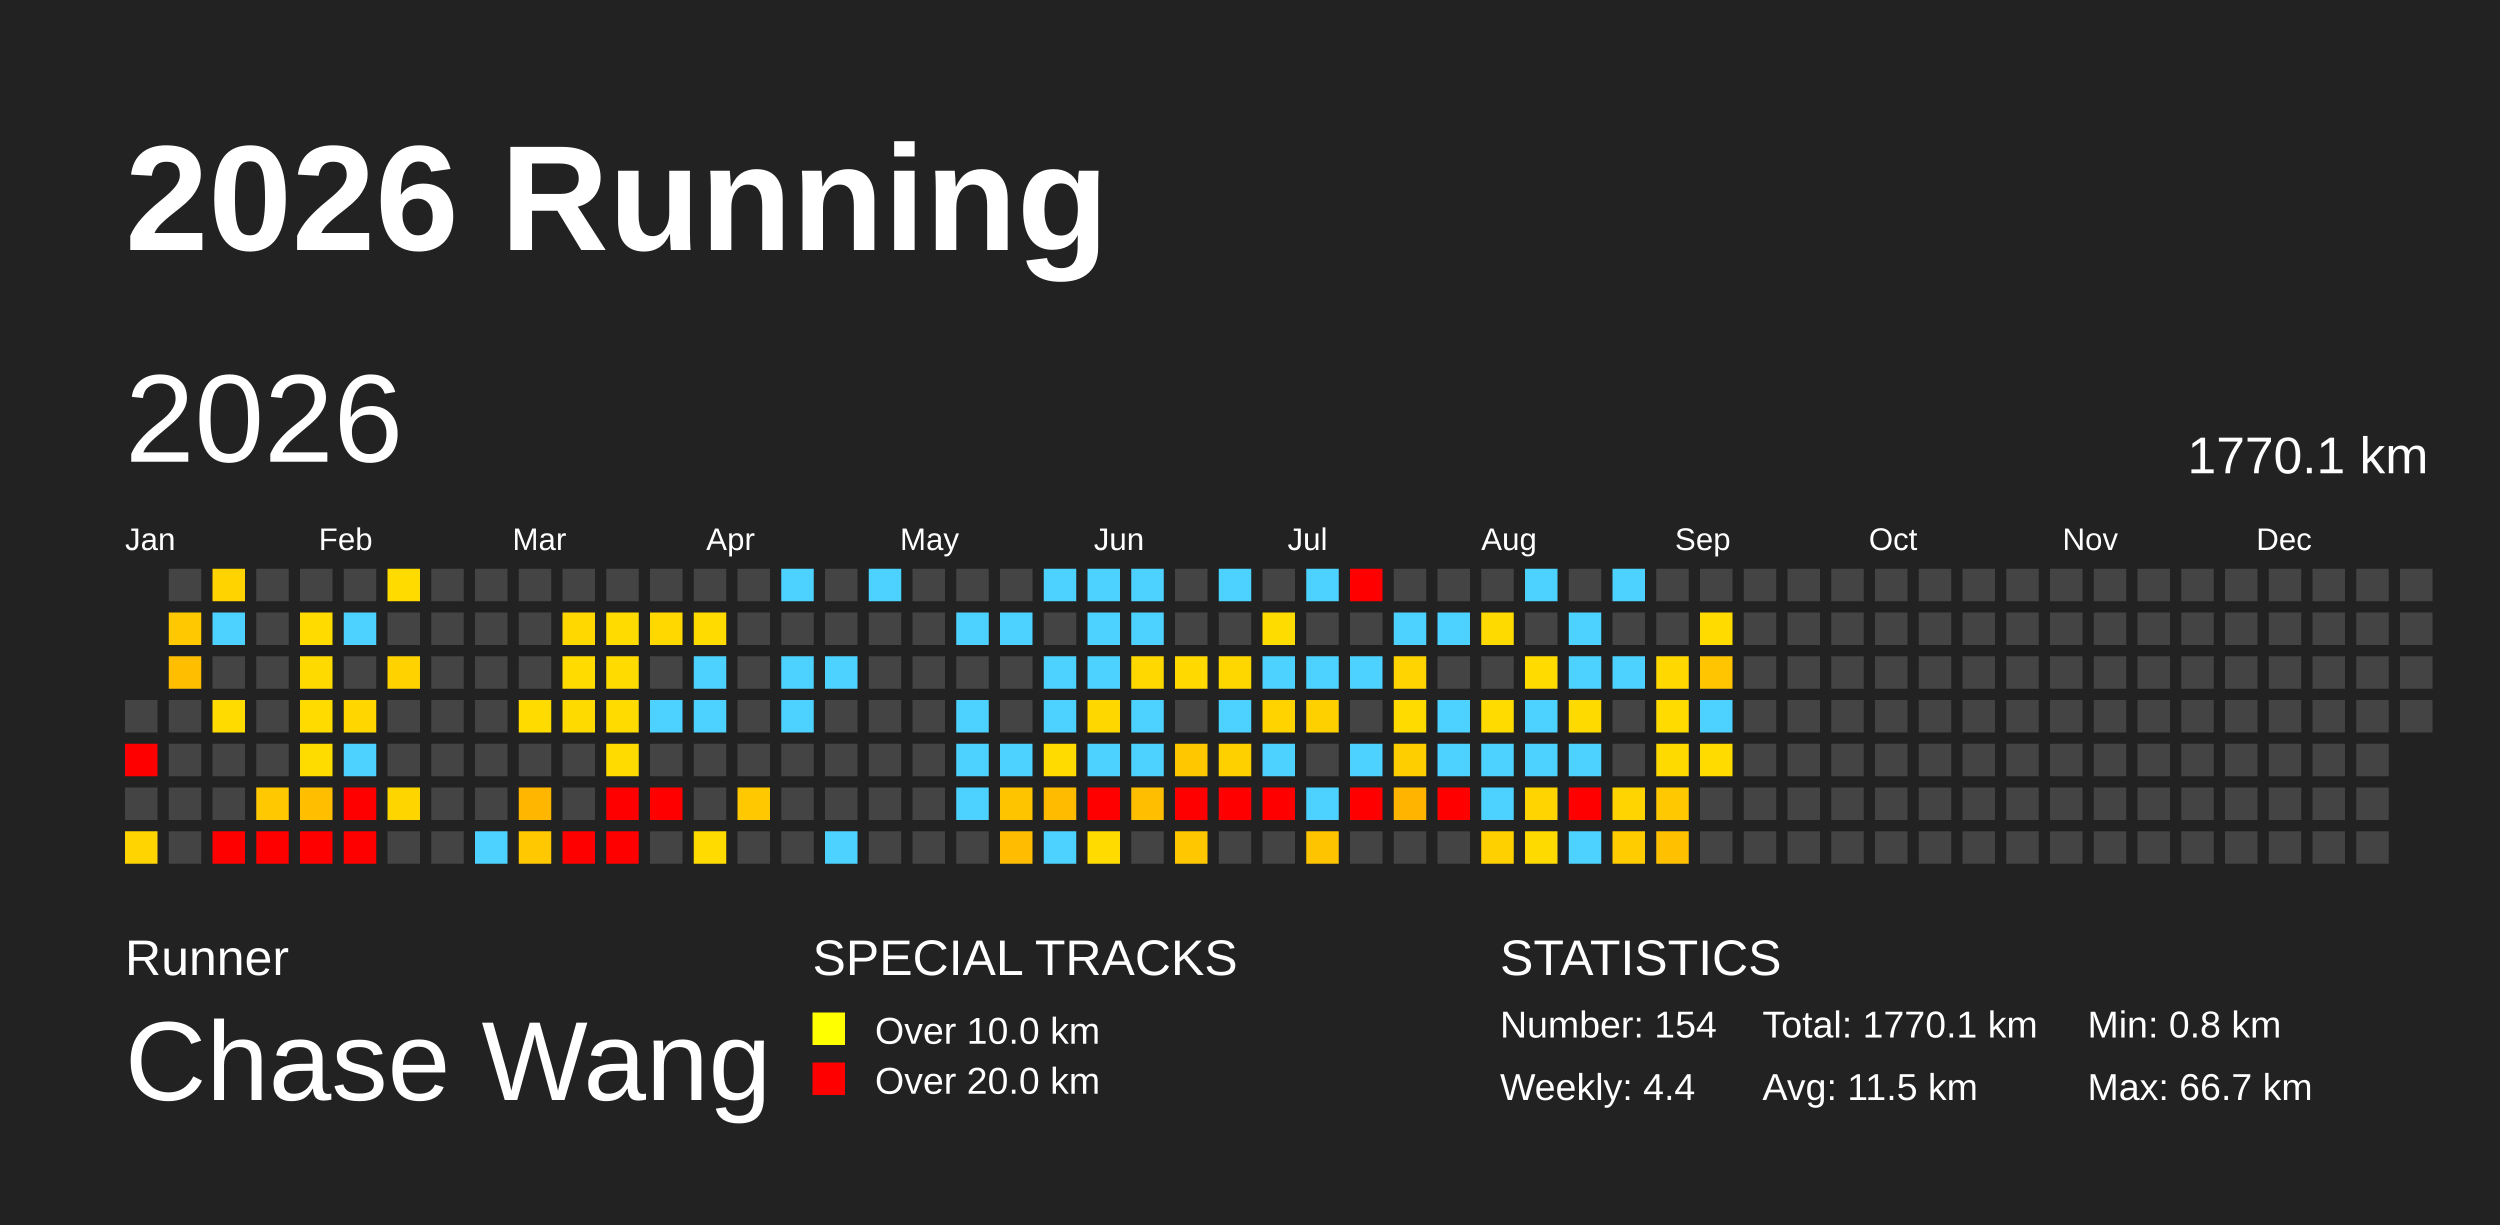
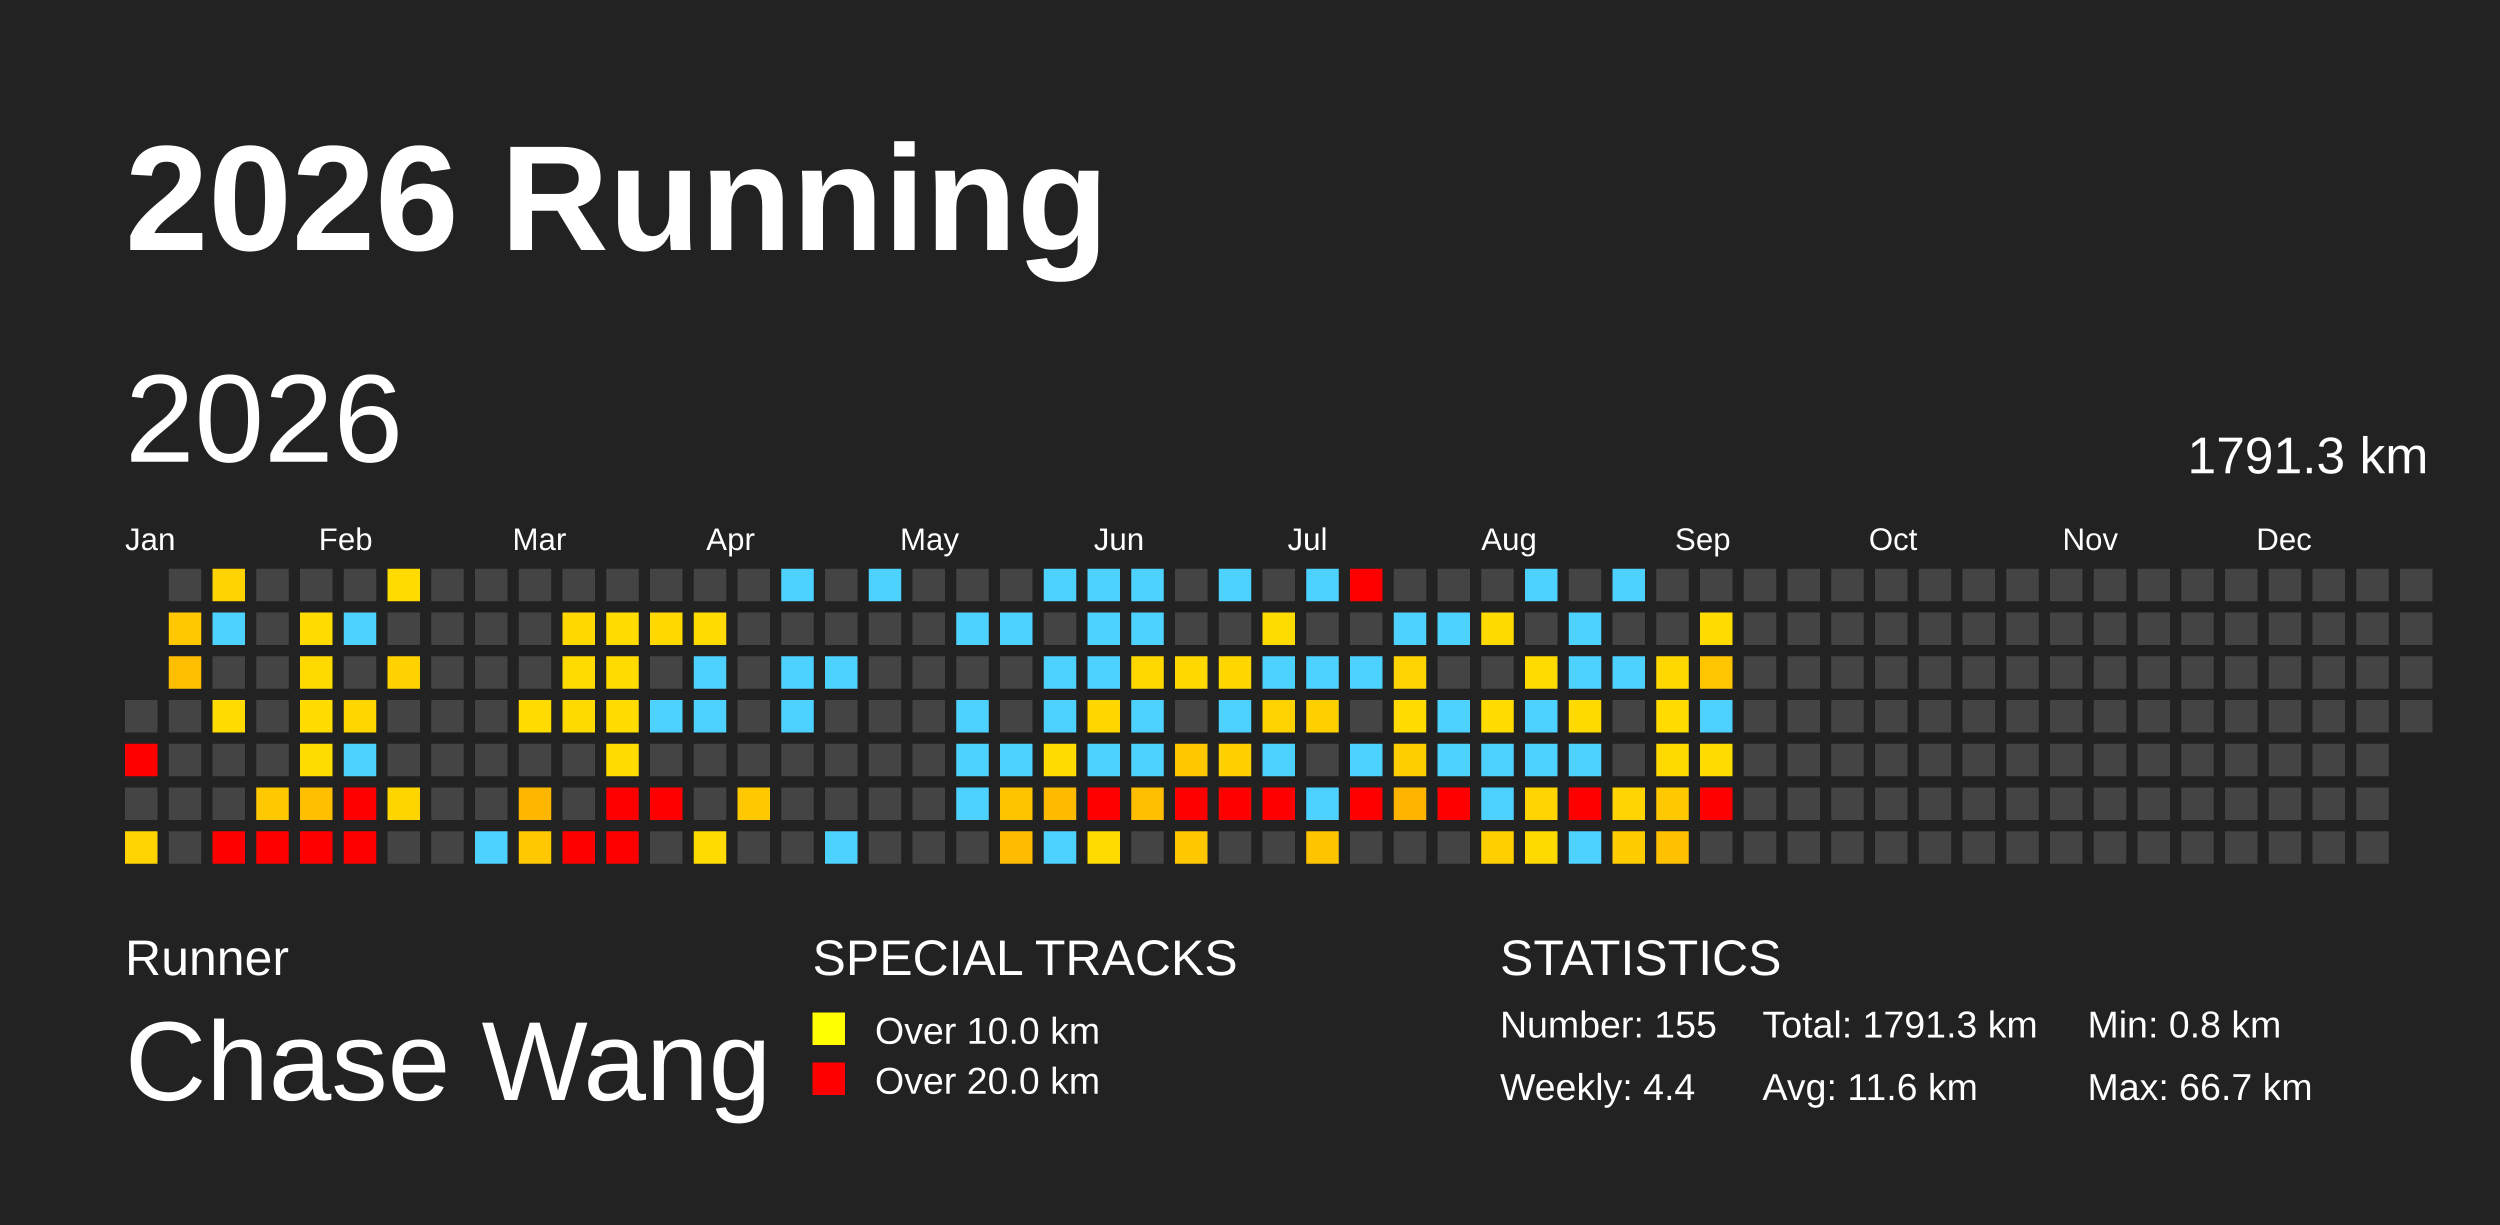
<svg xmlns="http://www.w3.org/2000/svg" baseProfile="full" height="98mm" version="1.1" viewBox="0,0,200,98" width="200mm">
  <defs>
    <pattern height="2" id="indoor-stripe" patternUnits="userSpaceOnUse" width="2">
      <line stroke="white" stroke-opacity="0.45" stroke-width="0.5" x1="0" x2="2" y1="2" y2="0" />
    </pattern>
  </defs>
  <rect fill="#222222" height="98" width="200" x="0" y="0" />
  <text fill="#FFFFFF" style="font-size:12px; font-family:Arial; font-weight:bold;" x="10" y="20">2026 Running</text>
  <text fill="#FFFFFF" style="font-size:4px; font-family:Arial" x="10" y="78">Runner</text>
  <text fill="#FFFFFF" style="font-size:9px; font-family:Arial" x="10" y="88">Chase Wang</text>
  <text fill="#FFFFFF" style="font-size:4px; font-family:Arial" x="65" y="78">SPECIAL TRACKS</text>
  <rect fill="yellow" height="2.6" width="2.6" x="65" y="81" />
  <text fill="#FFFFFF" style="font-size:3px; font-family:Arial" x="70" y="83.5">Over 10.0 km</text>
  <rect fill="red" height="2.6" width="2.6" x="65" y="85" />
  <text fill="#FFFFFF" style="font-size:3px; font-family:Arial" x="70" y="87.5">Over 20.0 km</text>
  <text fill="#FFFFFF" style="font-size:4px; font-family:Arial" x="120" y="78">STATISTICS</text>
-   <text fill="#FFFFFF" style="font-size:3px; font-family:Arial" x="120" y="83">Number: 154</text>
+   <text fill="#FFFFFF" style="font-size:3px; font-family:Arial" x="120" y="83">Number: 155</text>
  <text fill="#FFFFFF" style="font-size:3px; font-family:Arial" x="120" y="88">Weekly: 4.4</text>
-   <text fill="#FFFFFF" style="font-size:3px; font-family:Arial" x="141" y="83">Total: 1770.1 km</text>
-   <text fill="#FFFFFF" style="font-size:3px; font-family:Arial" x="141" y="88">Avg: 11.5 km</text>
+   <text fill="#FFFFFF" style="font-size:3px; font-family:Arial" x="141" y="83">Total: 1791.3 km</text>
+   <text fill="#FFFFFF" style="font-size:3px; font-family:Arial" x="141" y="88">Avg: 11.6 km</text>
  <text fill="#FFFFFF" style="font-size:3px; font-family:Arial" x="167" y="83">Min: 0.8 km</text>
  <text fill="#FFFFFF" style="font-size:3px; font-family:Arial" x="167" y="88">Max: 66.7 km</text>
  <text dominant-baseline="hanging" fill="#FFFFFF" style="font-size:10.0px; font-family:Arial;" x="10" y="30">2026</text>
-   <text dominant-baseline="hanging" fill="#FFFFFF" style="font-size:4.125px; font-family:Arial;" x="175" y="35">1770.1 km</text>
+   <text dominant-baseline="hanging" fill="#FFFFFF" style="font-size:4.125px; font-family:Arial;" x="175" y="35">1791.3 km</text>
  <text fill="#FFFFFF" style="font-size:2.5px; font-family:Arial" x="10.0" y="44">Jan</text>
  <text fill="#FFFFFF" style="font-size:2.5px; font-family:Arial" x="25.5" y="44">Feb</text>
  <text fill="#FFFFFF" style="font-size:2.5px; font-family:Arial" x="41.0" y="44">Mar</text>
  <text fill="#FFFFFF" style="font-size:2.5px; font-family:Arial" x="56.5" y="44">Apr</text>
  <text fill="#FFFFFF" style="font-size:2.5px; font-family:Arial" x="72.0" y="44">May</text>
  <text fill="#FFFFFF" style="font-size:2.5px; font-family:Arial" x="87.5" y="44">Jun</text>
  <text fill="#FFFFFF" style="font-size:2.5px; font-family:Arial" x="103.0" y="44">Jul</text>
  <text fill="#FFFFFF" style="font-size:2.5px; font-family:Arial" x="118.5" y="44">Aug</text>
  <text fill="#FFFFFF" style="font-size:2.5px; font-family:Arial" x="134.0" y="44">Sep</text>
  <text fill="#FFFFFF" style="font-size:2.5px; font-family:Arial" x="149.5" y="44">Oct</text>
  <text fill="#FFFFFF" style="font-size:2.5px; font-family:Arial" x="165.0" y="44">Nov</text>
  <text fill="#FFFFFF" style="font-size:2.5px; font-family:Arial" x="180.5" y="44">Dec</text>
  <rect fill="#444444" height="2.6" width="2.6" x="10.0" y="56.0" />
  <rect fill="red" height="2.6" width="2.6" x="10.0" y="59.5" />
  <rect fill="#444444" height="2.6" width="2.6" x="10.0" y="63.0" />
  <rect fill="#ffd400" height="2.6" width="2.6" x="10.0" y="66.5" />
  <rect fill="#444444" height="2.6" width="2.6" x="13.5" y="45.5" />
  <rect fill="#ffc800" height="2.6" width="2.6" x="13.5" y="49.0" />
  <rect fill="#ffbf00" height="2.6" width="2.6" x="13.5" y="52.5" />
  <rect fill="#444444" height="2.6" width="2.6" x="13.5" y="56.0" />
  <rect fill="#444444" height="2.6" width="2.6" x="13.5" y="59.5" />
  <rect fill="#444444" height="2.6" width="2.6" x="13.5" y="63.0" />
  <rect fill="#444444" height="2.6" width="2.6" x="13.5" y="66.5" />
  <rect fill="#ffd300" height="2.6" width="2.6" x="17.0" y="45.5" />
  <rect fill="#4dd2ff" height="2.6" width="2.6" x="17.0" y="49.0" />
  <rect fill="#444444" height="2.6" width="2.6" x="17.0" y="52.5" />
  <rect fill="#ffdb00" height="2.6" width="2.6" x="17.0" y="56.0" />
  <rect fill="#444444" height="2.6" width="2.6" x="17.0" y="59.5" />
  <rect fill="#444444" height="2.6" width="2.6" x="17.0" y="63.0" />
  <rect fill="red" height="2.6" width="2.6" x="17.0" y="66.5" />
  <rect fill="#444444" height="2.6" width="2.6" x="20.5" y="45.5" />
  <rect fill="#444444" height="2.6" width="2.6" x="20.5" y="49.0" />
  <rect fill="#444444" height="2.6" width="2.6" x="20.5" y="52.5" />
  <rect fill="#444444" height="2.6" width="2.6" x="20.5" y="56.0" />
  <rect fill="#444444" height="2.6" width="2.6" x="20.5" y="59.5" />
  <rect fill="#ffc800" height="2.6" width="2.6" x="20.5" y="63.0" />
  <rect fill="red" height="2.6" width="2.6" x="20.5" y="66.5" />
  <rect fill="#444444" height="2.6" width="2.6" x="24.0" y="45.5" />
  <rect fill="#ffdb00" height="2.6" width="2.6" x="24.0" y="49.0" />
  <rect fill="#ffda00" height="2.6" width="2.6" x="24.0" y="52.5" />
  <rect fill="#ffdb00" height="2.6" width="2.6" x="24.0" y="56.0" />
  <rect fill="#ffdc00" height="2.6" width="2.6" x="24.0" y="59.5" />
  <rect fill="#ffbe00" height="2.6" width="2.6" x="24.0" y="63.0" />
  <rect fill="red" height="2.6" width="2.6" x="24.0" y="66.5" />
  <rect fill="#444444" height="2.6" width="2.6" x="27.5" y="45.5" />
  <rect fill="#4dd2ff" height="2.6" width="2.6" x="27.5" y="49.0" />
  <rect fill="#444444" height="2.6" width="2.6" x="27.5" y="52.5" />
  <rect fill="#ffd600" height="2.6" width="2.6" x="27.5" y="56.0" />
  <rect fill="#4dd2ff" height="2.6" width="2.6" x="27.5" y="59.5" />
  <rect fill="red" height="2.6" width="2.6" x="27.5" y="63.0" />
  <rect fill="red" height="2.6" width="2.6" x="27.5" y="66.5" />
  <rect fill="#ffdb00" height="2.6" width="2.6" x="31.0" y="45.5" />
  <rect fill="#444444" height="2.6" width="2.6" x="31.0" y="49.0" />
  <rect fill="#ffd200" height="2.6" width="2.6" x="31.0" y="52.5" />
  <rect fill="#444444" height="2.6" width="2.6" x="31.0" y="56.0" />
  <rect fill="#444444" height="2.6" width="2.6" x="31.0" y="59.5" />
  <rect fill="#ffd500" height="2.6" width="2.6" x="31.0" y="63.0" />
  <rect fill="#444444" height="2.6" width="2.6" x="31.0" y="66.5" />
  <rect fill="#444444" height="2.6" width="2.6" x="34.5" y="45.5" />
  <rect fill="#444444" height="2.6" width="2.6" x="34.5" y="49.0" />
  <rect fill="#444444" height="2.6" width="2.6" x="34.5" y="52.5" />
  <rect fill="#444444" height="2.6" width="2.6" x="34.5" y="56.0" />
  <rect fill="#444444" height="2.6" width="2.6" x="34.5" y="59.5" />
  <rect fill="#444444" height="2.6" width="2.6" x="34.5" y="63.0" />
  <rect fill="#444444" height="2.6" width="2.6" x="34.5" y="66.5" />
  <rect fill="#444444" height="2.6" width="2.6" x="38.0" y="45.5" />
  <rect fill="#444444" height="2.6" width="2.6" x="38.0" y="49.0" />
  <rect fill="#444444" height="2.6" width="2.6" x="38.0" y="52.5" />
  <rect fill="#444444" height="2.6" width="2.6" x="38.0" y="56.0" />
  <rect fill="#444444" height="2.6" width="2.6" x="38.0" y="59.5" />
  <rect fill="#444444" height="2.6" width="2.6" x="38.0" y="63.0" />
  <rect fill="#4dd2ff" height="2.6" width="2.6" x="38.0" y="66.5" />
  <rect fill="#444444" height="2.6" width="2.6" x="41.5" y="45.5" />
  <rect fill="#444444" height="2.6" width="2.6" x="41.5" y="49.0" />
  <rect fill="#444444" height="2.6" width="2.6" x="41.5" y="52.5" />
  <rect fill="#ffdb00" height="2.6" width="2.6" x="41.5" y="56.0" />
  <rect fill="#444444" height="2.6" width="2.6" x="41.5" y="59.5" />
  <rect fill="#ffb600" height="2.6" width="2.6" x="41.5" y="63.0" />
  <rect fill="#ffc800" height="2.6" width="2.6" x="41.5" y="66.5" />
  <rect fill="#444444" height="2.6" width="2.6" x="45.0" y="45.5" />
  <rect fill="#ffd800" height="2.6" width="2.6" x="45.0" y="49.0" />
  <rect fill="#ffdb00" height="2.6" width="2.6" x="45.0" y="52.5" />
  <rect fill="#ffda00" height="2.6" width="2.6" x="45.0" y="56.0" />
  <rect fill="#444444" height="2.6" width="2.6" x="45.0" y="59.5" />
  <rect fill="#444444" height="2.6" width="2.6" x="45.0" y="63.0" />
  <rect fill="red" height="2.6" width="2.6" x="45.0" y="66.5" />
  <rect fill="#444444" height="2.6" width="2.6" x="48.5" y="45.5" />
  <rect fill="#ffdb00" height="2.6" width="2.6" x="48.5" y="49.0" />
  <rect fill="#ffdb00" height="2.6" width="2.6" x="48.5" y="52.5" />
  <rect fill="#ffdb00" height="2.6" width="2.6" x="48.5" y="56.0" />
  <rect fill="#ffdb00" height="2.6" width="2.6" x="48.5" y="59.5" />
  <rect fill="red" height="2.6" width="2.6" x="48.5" y="63.0" />
  <rect fill="red" height="2.6" width="2.6" x="48.5" y="66.5" />
  <rect fill="#444444" height="2.6" width="2.6" x="52.0" y="45.5" />
  <rect fill="#ffd800" height="2.6" width="2.6" x="52.0" y="49.0" />
  <rect fill="#444444" height="2.6" width="2.6" x="52.0" y="52.5" />
  <rect fill="#4dd2ff" height="2.6" width="2.6" x="52.0" y="56.0" />
  <rect fill="#444444" height="2.6" width="2.6" x="52.0" y="59.5" />
  <rect fill="red" height="2.6" width="2.6" x="52.0" y="63.0" />
  <rect fill="#444444" height="2.6" width="2.6" x="52.0" y="66.5" />
  <rect fill="#444444" height="2.6" width="2.6" x="55.5" y="45.5" />
  <rect fill="#ffdb00" height="2.6" width="2.6" x="55.5" y="49.0" />
  <rect fill="#4dd2ff" height="2.6" width="2.6" x="55.5" y="52.5" />
  <rect fill="#4dd2ff" height="2.6" width="2.6" x="55.5" y="56.0" />
  <rect fill="#444444" height="2.6" width="2.6" x="55.5" y="59.5" />
  <rect fill="#444444" height="2.6" width="2.6" x="55.5" y="63.0" />
  <rect fill="#ffdb00" height="2.6" width="2.6" x="55.5" y="66.5" />
  <rect fill="#444444" height="2.6" width="2.6" x="59.0" y="45.5" />
  <rect fill="#444444" height="2.6" width="2.6" x="59.0" y="49.0" />
  <rect fill="#444444" height="2.6" width="2.6" x="59.0" y="52.5" />
  <rect fill="#444444" height="2.6" width="2.6" x="59.0" y="56.0" />
  <rect fill="#444444" height="2.6" width="2.6" x="59.0" y="59.5" />
  <rect fill="#ffc800" height="2.6" width="2.6" x="59.0" y="63.0" />
  <rect fill="#444444" height="2.6" width="2.6" x="59.0" y="66.5" />
  <rect fill="#4dd2ff" height="2.6" width="2.6" x="62.5" y="45.5" />
  <rect fill="#444444" height="2.6" width="2.6" x="62.5" y="49.0" />
  <rect fill="#4dd2ff" height="2.6" width="2.6" x="62.5" y="52.5" />
  <rect fill="#4dd2ff" height="2.6" width="2.6" x="62.5" y="56.0" />
  <rect fill="#444444" height="2.6" width="2.6" x="62.5" y="59.5" />
  <rect fill="#444444" height="2.6" width="2.6" x="62.5" y="63.0" />
  <rect fill="#444444" height="2.6" width="2.6" x="62.5" y="66.5" />
  <rect fill="#444444" height="2.6" width="2.6" x="66.0" y="45.5" />
  <rect fill="#444444" height="2.6" width="2.6" x="66.0" y="49.0" />
  <rect fill="#4dd2ff" height="2.6" width="2.6" x="66.0" y="52.5" />
  <rect fill="#444444" height="2.6" width="2.6" x="66.0" y="56.0" />
  <rect fill="#444444" height="2.6" width="2.6" x="66.0" y="59.5" />
  <rect fill="#444444" height="2.6" width="2.6" x="66.0" y="63.0" />
  <rect fill="#4dd2ff" height="2.6" width="2.6" x="66.0" y="66.5" />
  <rect fill="#4dd2ff" height="2.6" width="2.6" x="69.5" y="45.5" />
  <rect fill="#444444" height="2.6" width="2.6" x="69.5" y="49.0" />
  <rect fill="#444444" height="2.6" width="2.6" x="69.5" y="52.5" />
  <rect fill="#444444" height="2.6" width="2.6" x="69.5" y="56.0" />
  <rect fill="#444444" height="2.6" width="2.6" x="69.5" y="59.5" />
  <rect fill="#444444" height="2.6" width="2.6" x="69.5" y="63.0" />
  <rect fill="#444444" height="2.6" width="2.6" x="69.5" y="66.5" />
  <rect fill="#444444" height="2.6" width="2.6" x="73.0" y="45.5" />
  <rect fill="#444444" height="2.6" width="2.6" x="73.0" y="49.0" />
  <rect fill="#444444" height="2.6" width="2.6" x="73.0" y="52.5" />
  <rect fill="#444444" height="2.6" width="2.6" x="73.0" y="56.0" />
  <rect fill="#444444" height="2.6" width="2.6" x="73.0" y="59.5" />
  <rect fill="#444444" height="2.6" width="2.6" x="73.0" y="63.0" />
  <rect fill="#444444" height="2.6" width="2.6" x="73.0" y="66.5" />
  <rect fill="#444444" height="2.6" width="2.6" x="76.5" y="45.5" />
  <rect fill="#4dd2ff" height="2.6" width="2.6" x="76.5" y="49.0" />
  <rect fill="#444444" height="2.6" width="2.6" x="76.5" y="52.5" />
  <rect fill="#4dd2ff" height="2.6" width="2.6" x="76.5" y="56.0" />
  <rect fill="#4dd2ff" height="2.6" width="2.6" x="76.5" y="59.5" />
  <rect fill="#4dd2ff" height="2.6" width="2.6" x="76.5" y="63.0" />
  <rect fill="#444444" height="2.6" width="2.6" x="76.5" y="66.5" />
  <rect fill="#444444" height="2.6" width="2.6" x="80.0" y="45.5" />
  <rect fill="#4dd2ff" height="2.6" width="2.6" x="80.0" y="49.0" />
  <rect fill="#444444" height="2.6" width="2.6" x="80.0" y="52.5" />
  <rect fill="#444444" height="2.6" width="2.6" x="80.0" y="56.0" />
  <rect fill="#4dd2ff" height="2.6" width="2.6" x="80.0" y="59.5" />
  <rect fill="#ffc400" height="2.6" width="2.6" x="80.0" y="63.0" />
  <rect fill="#ffbc00" height="2.6" width="2.6" x="80.0" y="66.5" />
  <rect fill="#4dd2ff" height="2.6" width="2.6" x="83.5" y="45.5" />
  <rect fill="#444444" height="2.6" width="2.6" x="83.5" y="49.0" />
  <rect fill="#4dd2ff" height="2.6" width="2.6" x="83.5" y="52.5" />
  <rect fill="#4dd2ff" height="2.6" width="2.6" x="83.5" y="56.0" />
  <rect fill="#ffdb00" height="2.6" width="2.6" x="83.5" y="59.5" />
  <rect fill="#ffbb00" height="2.6" width="2.6" x="83.5" y="63.0" />
  <rect fill="#4dd2ff" height="2.6" width="2.6" x="83.5" y="66.5" />
  <rect fill="#4dd2ff" height="2.6" width="2.6" x="87.0" y="45.5" />
  <rect fill="#4dd2ff" height="2.6" width="2.6" x="87.0" y="49.0" />
  <rect fill="#4dd2ff" height="2.6" width="2.6" x="87.0" y="52.5" />
  <rect fill="#ffd700" height="2.6" width="2.6" x="87.0" y="56.0" />
  <rect fill="#4dd2ff" height="2.6" width="2.6" x="87.0" y="59.5" />
  <rect fill="red" height="2.6" width="2.6" x="87.0" y="63.0" />
  <rect fill="#ffdb00" height="2.6" width="2.6" x="87.0" y="66.5" />
  <rect fill="#4dd2ff" height="2.6" width="2.6" x="90.5" y="45.5" />
  <rect fill="#4dd2ff" height="2.6" width="2.6" x="90.5" y="49.0" />
  <rect fill="#ffd800" height="2.6" width="2.6" x="90.5" y="52.5" />
  <rect fill="#4dd2ff" height="2.6" width="2.6" x="90.5" y="56.0" />
  <rect fill="#4dd2ff" height="2.6" width="2.6" x="90.5" y="59.5" />
  <rect fill="#ffbe00" height="2.6" width="2.6" x="90.5" y="63.0" />
  <rect fill="#444444" height="2.6" width="2.6" x="90.5" y="66.5" />
  <rect fill="#444444" height="2.6" width="2.6" x="94.0" y="45.5" />
  <rect fill="#444444" height="2.6" width="2.6" x="94.0" y="49.0" />
  <rect fill="#ffd900" height="2.6" width="2.6" x="94.0" y="52.5" />
  <rect fill="#444444" height="2.6" width="2.6" x="94.0" y="56.0" />
  <rect fill="#ffc700" height="2.6" width="2.6" x="94.0" y="59.5" />
  <rect fill="red" height="2.6" width="2.6" x="94.0" y="63.0" />
  <rect fill="#ffc700" height="2.6" width="2.6" x="94.0" y="66.5" />
  <rect fill="#4dd2ff" height="2.6" width="2.6" x="97.5" y="45.5" />
  <rect fill="#444444" height="2.6" width="2.6" x="97.5" y="49.0" />
  <rect fill="#ffd700" height="2.6" width="2.6" x="97.5" y="52.5" />
  <rect fill="#4dd2ff" height="2.6" width="2.6" x="97.5" y="56.0" />
  <rect fill="#ffd000" height="2.6" width="2.6" x="97.5" y="59.5" />
  <rect fill="red" height="2.6" width="2.6" x="97.5" y="63.0" />
  <rect fill="#444444" height="2.6" width="2.6" x="97.5" y="66.5" />
  <rect fill="#444444" height="2.6" width="2.6" x="101.0" y="45.5" />
  <rect fill="#ffdc00" height="2.6" width="2.6" x="101.0" y="49.0" />
  <rect fill="#4dd2ff" height="2.6" width="2.6" x="101.0" y="52.5" />
  <rect fill="#ffd300" height="2.6" width="2.6" x="101.0" y="56.0" />
  <rect fill="#4dd2ff" height="2.6" width="2.6" x="101.0" y="59.5" />
  <rect fill="red" height="2.6" width="2.6" x="101.0" y="63.0" />
  <rect fill="#444444" height="2.6" width="2.6" x="101.0" y="66.5" />
  <rect fill="#4dd2ff" height="2.6" width="2.6" x="104.5" y="45.5" />
  <rect fill="#444444" height="2.6" width="2.6" x="104.5" y="49.0" />
  <rect fill="#4dd2ff" height="2.6" width="2.6" x="104.5" y="52.5" />
  <rect fill="#ffd000" height="2.6" width="2.6" x="104.5" y="56.0" />
  <rect fill="#444444" height="2.6" width="2.6" x="104.5" y="59.5" />
  <rect fill="#4dd2ff" height="2.6" width="2.6" x="104.5" y="63.0" />
  <rect fill="#ffc400" height="2.6" width="2.6" x="104.5" y="66.5" />
  <rect fill="red" height="2.6" width="2.6" x="108.0" y="45.5" />
  <rect fill="#444444" height="2.6" width="2.6" x="108.0" y="49.0" />
  <rect fill="#4dd2ff" height="2.6" width="2.6" x="108.0" y="52.5" />
  <rect fill="#444444" height="2.6" width="2.6" x="108.0" y="56.0" />
  <rect fill="#4dd2ff" height="2.6" width="2.6" x="108.0" y="59.5" />
  <rect fill="red" height="2.6" width="2.6" x="108.0" y="63.0" />
  <rect fill="#444444" height="2.6" width="2.6" x="108.0" y="66.5" />
  <rect fill="#444444" height="2.6" width="2.6" x="111.5" y="45.5" />
  <rect fill="#4dd2ff" height="2.6" width="2.6" x="111.5" y="49.0" />
  <rect fill="#ffd400" height="2.6" width="2.6" x="111.5" y="52.5" />
  <rect fill="#ffdb00" height="2.6" width="2.6" x="111.5" y="56.0" />
  <rect fill="#ffce00" height="2.6" width="2.6" x="111.5" y="59.5" />
  <rect fill="#ffb500" height="2.6" width="2.6" x="111.5" y="63.0" />
  <rect fill="#444444" height="2.6" width="2.6" x="111.5" y="66.5" />
  <rect fill="#444444" height="2.6" width="2.6" x="115.0" y="45.5" />
  <rect fill="#4dd2ff" height="2.6" width="2.6" x="115.0" y="49.0" />
  <rect fill="#444444" height="2.6" width="2.6" x="115.0" y="52.5" />
  <rect fill="#4dd2ff" height="2.6" width="2.6" x="115.0" y="56.0" />
  <rect fill="#4dd2ff" height="2.6" width="2.6" x="115.0" y="59.5" />
  <rect fill="red" height="2.6" width="2.6" x="115.0" y="63.0" />
  <rect fill="#444444" height="2.6" width="2.6" x="115.0" y="66.5" />
  <rect fill="#444444" height="2.6" width="2.6" x="118.5" y="45.5" />
  <rect fill="#ffda00" height="2.6" width="2.6" x="118.5" y="49.0" />
  <rect fill="#444444" height="2.6" width="2.6" x="118.5" y="52.5" />
  <rect fill="#ffdb00" height="2.6" width="2.6" x="118.5" y="56.0" />
  <rect fill="#4dd2ff" height="2.6" width="2.6" x="118.5" y="59.5" />
  <rect fill="#4dd2ff" height="2.6" width="2.6" x="118.5" y="63.0" />
  <rect fill="#ffd000" height="2.6" width="2.6" x="118.5" y="66.5" />
  <rect fill="#4dd2ff" height="2.6" width="2.6" x="122.0" y="45.5" />
  <rect fill="#444444" height="2.6" width="2.6" x="122.0" y="49.0" />
  <rect fill="#ffdb00" height="2.6" width="2.6" x="122.0" y="52.5" />
  <rect fill="#4dd2ff" height="2.6" width="2.6" x="122.0" y="56.0" />
  <rect fill="#4dd2ff" height="2.6" width="2.6" x="122.0" y="59.5" />
  <rect fill="#ffd400" height="2.6" width="2.6" x="122.0" y="63.0" />
  <rect fill="#ffda00" height="2.6" width="2.6" x="122.0" y="66.5" />
  <rect fill="#444444" height="2.6" width="2.6" x="125.5" y="45.5" />
  <rect fill="#4dd2ff" height="2.6" width="2.6" x="125.5" y="49.0" />
  <rect fill="#4dd2ff" height="2.6" width="2.6" x="125.5" y="52.5" />
  <rect fill="#ffda00" height="2.6" width="2.6" x="125.5" y="56.0" />
  <rect fill="#4dd2ff" height="2.6" width="2.6" x="125.5" y="59.5" />
  <rect fill="red" height="2.6" width="2.6" x="125.5" y="63.0" />
  <rect fill="#4dd2ff" height="2.6" width="2.6" x="125.5" y="66.5" />
  <rect fill="#4dd2ff" height="2.6" width="2.6" x="129.0" y="45.5" />
  <rect fill="#444444" height="2.6" width="2.6" x="129.0" y="49.0" />
  <rect fill="#4dd2ff" height="2.6" width="2.6" x="129.0" y="52.5" />
  <rect fill="#444444" height="2.6" width="2.6" x="129.0" y="56.0" />
  <rect fill="#444444" height="2.6" width="2.6" x="129.0" y="59.5" />
  <rect fill="#ffd400" height="2.6" width="2.6" x="129.0" y="63.0" />
  <rect fill="#ffcc00" height="2.6" width="2.6" x="129.0" y="66.5" />
  <rect fill="#444444" height="2.6" width="2.6" x="132.5" y="45.5" />
  <rect fill="#444444" height="2.6" width="2.6" x="132.5" y="49.0" />
  <rect fill="#ffd800" height="2.6" width="2.6" x="132.5" y="52.5" />
  <rect fill="#ffdb00" height="2.6" width="2.6" x="132.5" y="56.0" />
  <rect fill="#ffda00" height="2.6" width="2.6" x="132.5" y="59.5" />
  <rect fill="#ffc800" height="2.6" width="2.6" x="132.5" y="63.0" />
  <rect fill="#ffc000" height="2.6" width="2.6" x="132.5" y="66.5" />
  <rect fill="#444444" height="2.6" width="2.6" x="136.0" y="45.5" />
  <rect fill="#ffdb00" height="2.6" width="2.6" x="136.0" y="49.0" />
  <rect fill="#ffc500" height="2.6" width="2.6" x="136.0" y="52.5" />
  <rect fill="#4dd2ff" height="2.6" width="2.6" x="136.0" y="56.0" />
  <rect fill="#ffdb00" height="2.6" width="2.6" x="136.0" y="59.5" />
-   <rect fill="#444444" height="2.6" width="2.6" x="136.0" y="63.0" />
+   <rect fill="red" height="2.6" width="2.6" x="136.0" y="63.0" />
  <rect fill="#444444" height="2.6" width="2.6" x="136.0" y="66.5" />
  <rect fill="#444444" height="2.6" width="2.6" x="139.5" y="45.5" />
  <rect fill="#444444" height="2.6" width="2.6" x="139.5" y="49.0" />
  <rect fill="#444444" height="2.6" width="2.6" x="139.5" y="52.5" />
  <rect fill="#444444" height="2.6" width="2.6" x="139.5" y="56.0" />
  <rect fill="#444444" height="2.6" width="2.6" x="139.5" y="59.5" />
  <rect fill="#444444" height="2.6" width="2.6" x="139.5" y="63.0" />
  <rect fill="#444444" height="2.6" width="2.6" x="139.5" y="66.5" />
  <rect fill="#444444" height="2.6" width="2.6" x="143.0" y="45.5" />
  <rect fill="#444444" height="2.6" width="2.6" x="143.0" y="49.0" />
  <rect fill="#444444" height="2.6" width="2.6" x="143.0" y="52.5" />
  <rect fill="#444444" height="2.6" width="2.6" x="143.0" y="56.0" />
  <rect fill="#444444" height="2.6" width="2.6" x="143.0" y="59.5" />
  <rect fill="#444444" height="2.6" width="2.6" x="143.0" y="63.0" />
  <rect fill="#444444" height="2.6" width="2.6" x="143.0" y="66.5" />
  <rect fill="#444444" height="2.6" width="2.6" x="146.5" y="45.5" />
  <rect fill="#444444" height="2.6" width="2.6" x="146.5" y="49.0" />
  <rect fill="#444444" height="2.6" width="2.6" x="146.5" y="52.5" />
  <rect fill="#444444" height="2.6" width="2.6" x="146.5" y="56.0" />
  <rect fill="#444444" height="2.6" width="2.6" x="146.5" y="59.5" />
  <rect fill="#444444" height="2.6" width="2.6" x="146.5" y="63.0" />
  <rect fill="#444444" height="2.6" width="2.6" x="146.5" y="66.5" />
  <rect fill="#444444" height="2.6" width="2.6" x="150.0" y="45.5" />
  <rect fill="#444444" height="2.6" width="2.6" x="150.0" y="49.0" />
  <rect fill="#444444" height="2.6" width="2.6" x="150.0" y="52.5" />
  <rect fill="#444444" height="2.6" width="2.6" x="150.0" y="56.0" />
  <rect fill="#444444" height="2.6" width="2.6" x="150.0" y="59.5" />
  <rect fill="#444444" height="2.6" width="2.6" x="150.0" y="63.0" />
  <rect fill="#444444" height="2.6" width="2.6" x="150.0" y="66.5" />
  <rect fill="#444444" height="2.6" width="2.6" x="153.5" y="45.5" />
  <rect fill="#444444" height="2.6" width="2.6" x="153.5" y="49.0" />
  <rect fill="#444444" height="2.6" width="2.6" x="153.5" y="52.5" />
  <rect fill="#444444" height="2.6" width="2.6" x="153.5" y="56.0" />
  <rect fill="#444444" height="2.6" width="2.6" x="153.5" y="59.5" />
  <rect fill="#444444" height="2.6" width="2.6" x="153.5" y="63.0" />
  <rect fill="#444444" height="2.6" width="2.6" x="153.5" y="66.5" />
  <rect fill="#444444" height="2.6" width="2.6" x="157.0" y="45.5" />
  <rect fill="#444444" height="2.6" width="2.6" x="157.0" y="49.0" />
  <rect fill="#444444" height="2.6" width="2.6" x="157.0" y="52.5" />
  <rect fill="#444444" height="2.6" width="2.6" x="157.0" y="56.0" />
  <rect fill="#444444" height="2.6" width="2.6" x="157.0" y="59.5" />
  <rect fill="#444444" height="2.6" width="2.6" x="157.0" y="63.0" />
  <rect fill="#444444" height="2.6" width="2.6" x="157.0" y="66.5" />
  <rect fill="#444444" height="2.6" width="2.6" x="160.5" y="45.5" />
  <rect fill="#444444" height="2.6" width="2.6" x="160.5" y="49.0" />
  <rect fill="#444444" height="2.6" width="2.6" x="160.5" y="52.5" />
  <rect fill="#444444" height="2.6" width="2.6" x="160.5" y="56.0" />
  <rect fill="#444444" height="2.6" width="2.6" x="160.5" y="59.5" />
  <rect fill="#444444" height="2.6" width="2.6" x="160.5" y="63.0" />
  <rect fill="#444444" height="2.6" width="2.6" x="160.5" y="66.5" />
  <rect fill="#444444" height="2.6" width="2.6" x="164.0" y="45.5" />
  <rect fill="#444444" height="2.6" width="2.6" x="164.0" y="49.0" />
  <rect fill="#444444" height="2.6" width="2.6" x="164.0" y="52.5" />
  <rect fill="#444444" height="2.6" width="2.6" x="164.0" y="56.0" />
  <rect fill="#444444" height="2.6" width="2.6" x="164.0" y="59.5" />
  <rect fill="#444444" height="2.6" width="2.6" x="164.0" y="63.0" />
  <rect fill="#444444" height="2.6" width="2.6" x="164.0" y="66.5" />
  <rect fill="#444444" height="2.6" width="2.6" x="167.5" y="45.5" />
  <rect fill="#444444" height="2.6" width="2.6" x="167.5" y="49.0" />
  <rect fill="#444444" height="2.6" width="2.6" x="167.5" y="52.5" />
  <rect fill="#444444" height="2.6" width="2.6" x="167.5" y="56.0" />
  <rect fill="#444444" height="2.6" width="2.6" x="167.5" y="59.5" />
  <rect fill="#444444" height="2.6" width="2.6" x="167.5" y="63.0" />
  <rect fill="#444444" height="2.6" width="2.6" x="167.5" y="66.5" />
  <rect fill="#444444" height="2.6" width="2.6" x="171.0" y="45.5" />
  <rect fill="#444444" height="2.6" width="2.6" x="171.0" y="49.0" />
  <rect fill="#444444" height="2.6" width="2.6" x="171.0" y="52.5" />
  <rect fill="#444444" height="2.6" width="2.6" x="171.0" y="56.0" />
  <rect fill="#444444" height="2.6" width="2.6" x="171.0" y="59.5" />
  <rect fill="#444444" height="2.6" width="2.6" x="171.0" y="63.0" />
  <rect fill="#444444" height="2.6" width="2.6" x="171.0" y="66.5" />
  <rect fill="#444444" height="2.6" width="2.6" x="174.5" y="45.5" />
  <rect fill="#444444" height="2.6" width="2.6" x="174.5" y="49.0" />
  <rect fill="#444444" height="2.6" width="2.6" x="174.5" y="52.5" />
  <rect fill="#444444" height="2.6" width="2.6" x="174.5" y="56.0" />
  <rect fill="#444444" height="2.6" width="2.6" x="174.5" y="59.5" />
  <rect fill="#444444" height="2.6" width="2.6" x="174.5" y="63.0" />
  <rect fill="#444444" height="2.6" width="2.6" x="174.5" y="66.5" />
  <rect fill="#444444" height="2.6" width="2.6" x="178.0" y="45.5" />
  <rect fill="#444444" height="2.6" width="2.6" x="178.0" y="49.0" />
  <rect fill="#444444" height="2.6" width="2.6" x="178.0" y="52.5" />
  <rect fill="#444444" height="2.6" width="2.6" x="178.0" y="56.0" />
  <rect fill="#444444" height="2.6" width="2.6" x="178.0" y="59.5" />
  <rect fill="#444444" height="2.6" width="2.6" x="178.0" y="63.0" />
  <rect fill="#444444" height="2.6" width="2.6" x="178.0" y="66.5" />
  <rect fill="#444444" height="2.6" width="2.6" x="181.5" y="45.5" />
  <rect fill="#444444" height="2.6" width="2.6" x="181.5" y="49.0" />
  <rect fill="#444444" height="2.6" width="2.6" x="181.5" y="52.5" />
  <rect fill="#444444" height="2.6" width="2.6" x="181.5" y="56.0" />
  <rect fill="#444444" height="2.6" width="2.6" x="181.5" y="59.5" />
  <rect fill="#444444" height="2.6" width="2.6" x="181.5" y="63.0" />
  <rect fill="#444444" height="2.6" width="2.6" x="181.5" y="66.5" />
  <rect fill="#444444" height="2.6" width="2.6" x="185.0" y="45.5" />
  <rect fill="#444444" height="2.6" width="2.6" x="185.0" y="49.0" />
  <rect fill="#444444" height="2.6" width="2.6" x="185.0" y="52.5" />
  <rect fill="#444444" height="2.6" width="2.6" x="185.0" y="56.0" />
  <rect fill="#444444" height="2.6" width="2.6" x="185.0" y="59.5" />
  <rect fill="#444444" height="2.6" width="2.6" x="185.0" y="63.0" />
  <rect fill="#444444" height="2.6" width="2.6" x="185.0" y="66.5" />
  <rect fill="#444444" height="2.6" width="2.6" x="188.5" y="45.5" />
  <rect fill="#444444" height="2.6" width="2.6" x="188.5" y="49.0" />
  <rect fill="#444444" height="2.6" width="2.6" x="188.5" y="52.5" />
  <rect fill="#444444" height="2.6" width="2.6" x="188.5" y="56.0" />
  <rect fill="#444444" height="2.6" width="2.6" x="188.5" y="59.5" />
  <rect fill="#444444" height="2.6" width="2.6" x="188.5" y="63.0" />
  <rect fill="#444444" height="2.6" width="2.6" x="188.5" y="66.5" />
  <rect fill="#444444" height="2.6" width="2.6" x="192.0" y="45.5" />
  <rect fill="#444444" height="2.6" width="2.6" x="192.0" y="49.0" />
  <rect fill="#444444" height="2.6" width="2.6" x="192.0" y="52.5" />
  <rect fill="#444444" height="2.6" width="2.6" x="192.0" y="56.0" />
</svg>
